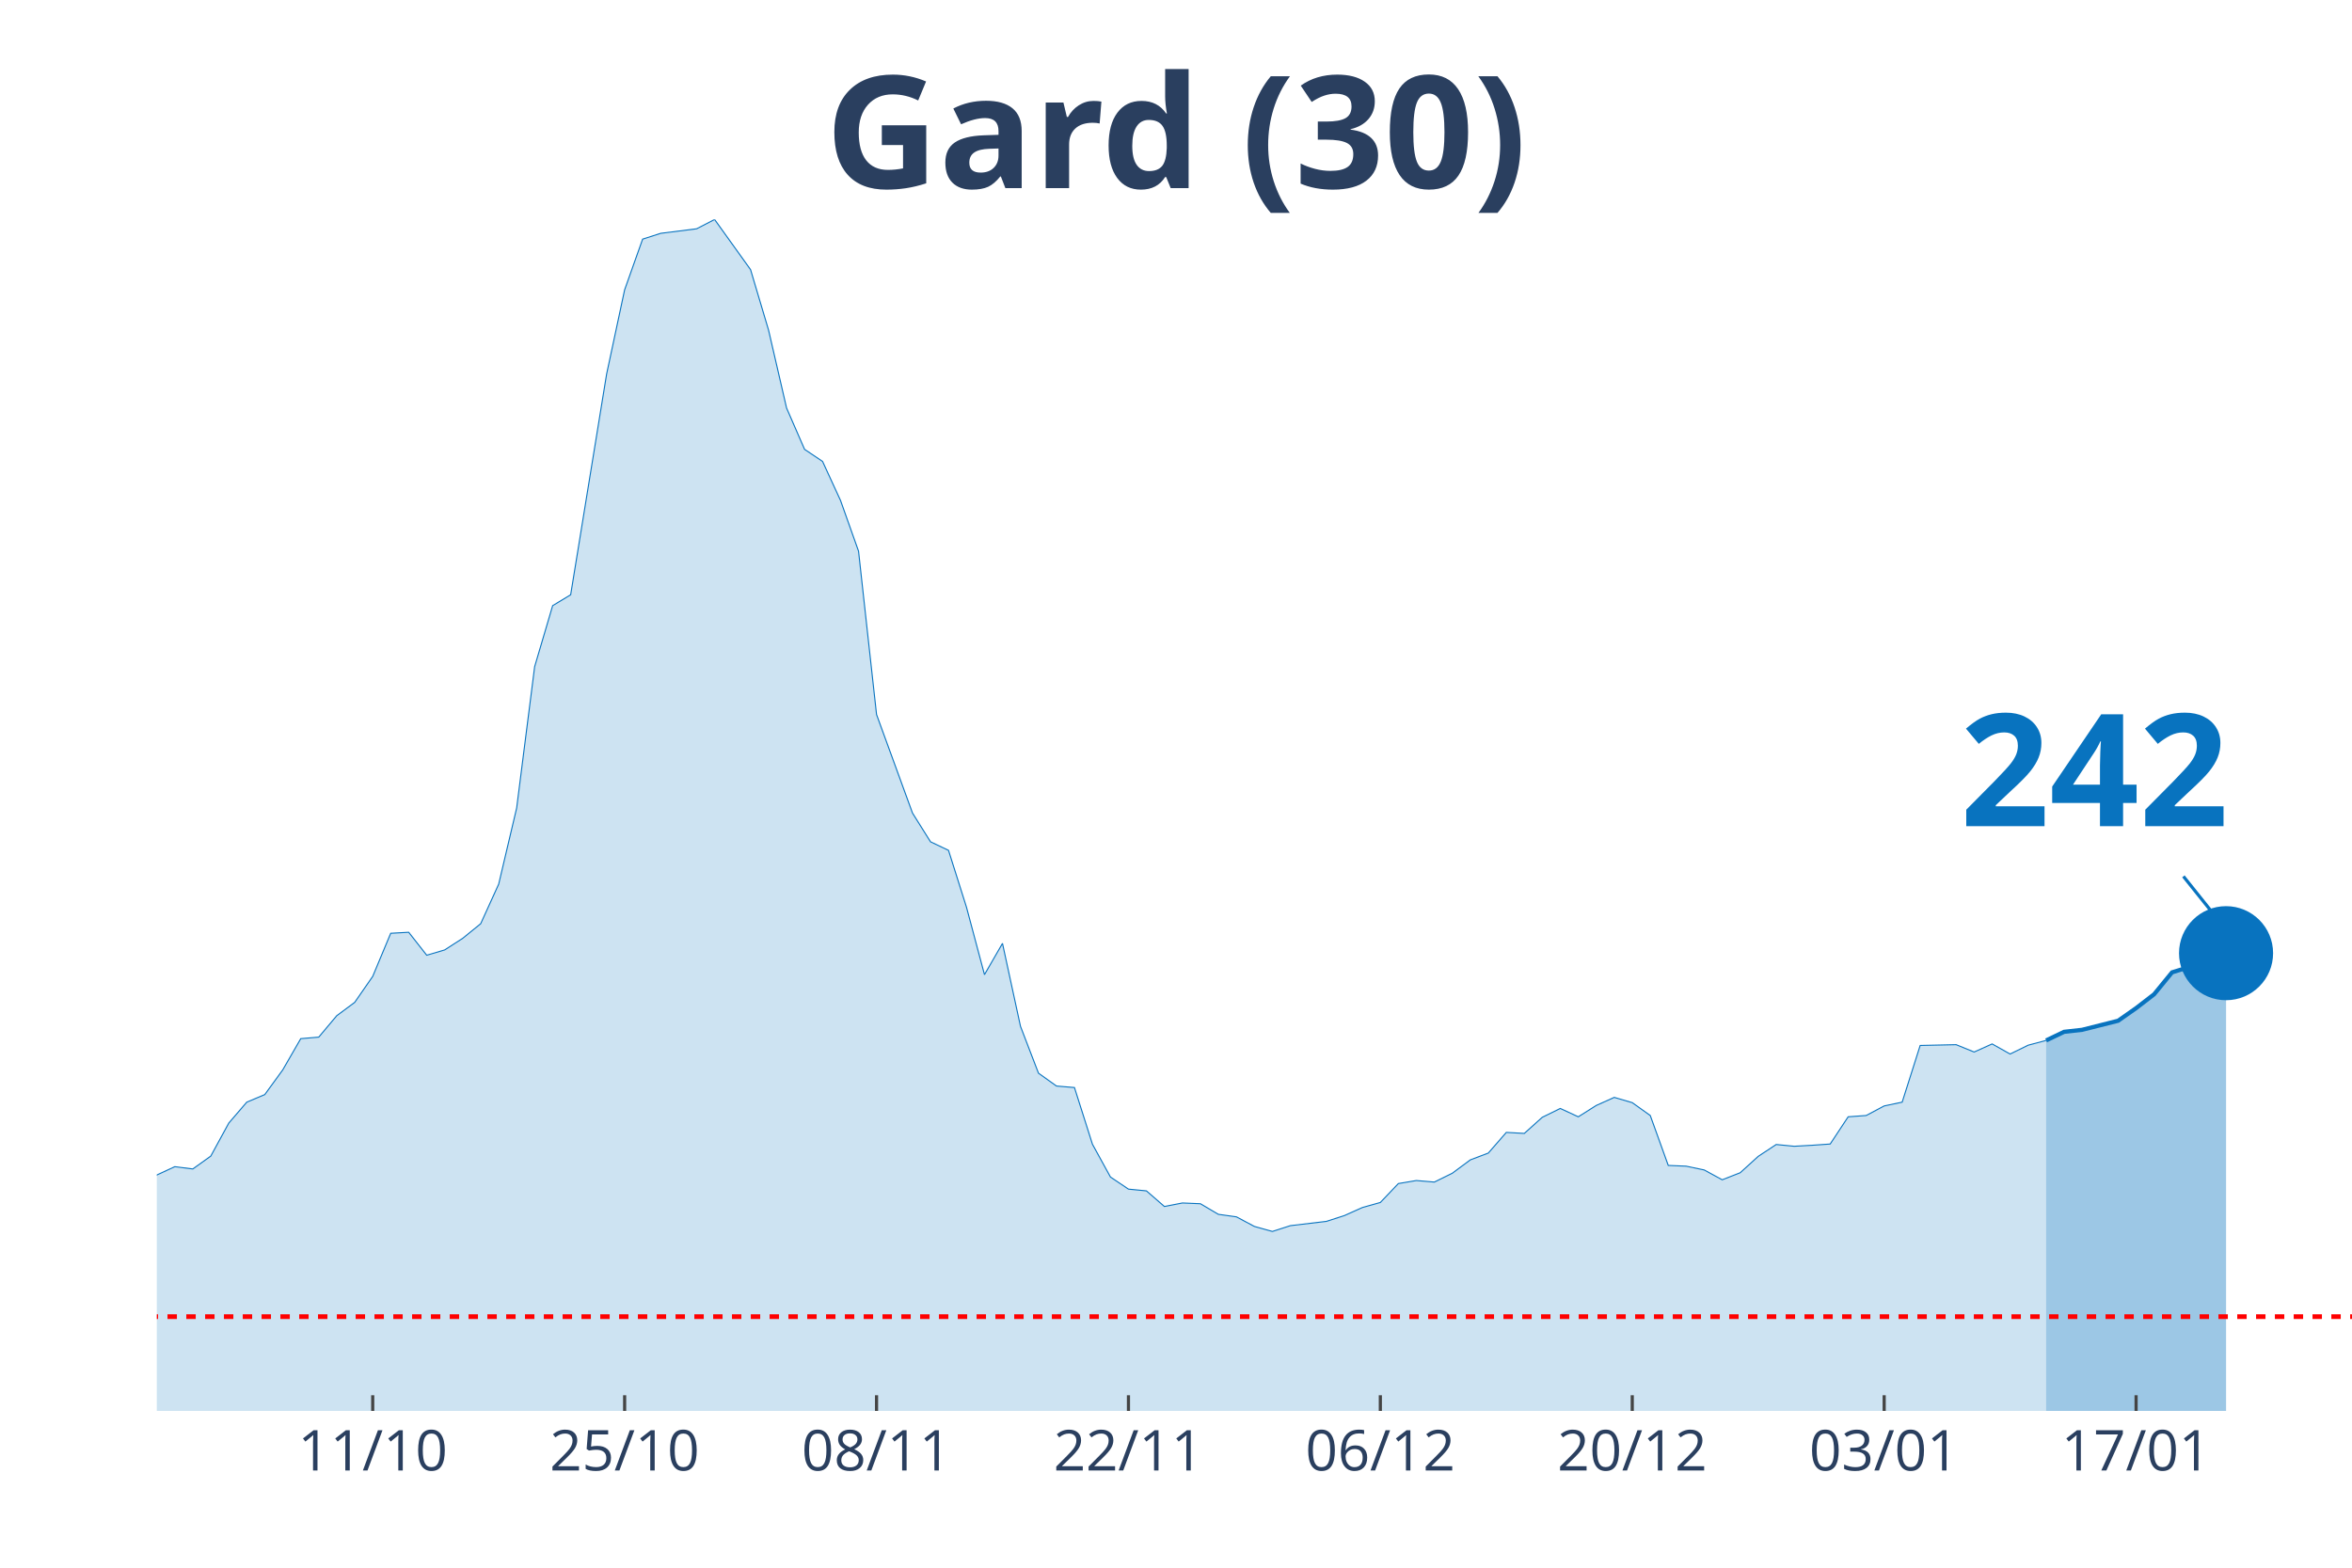
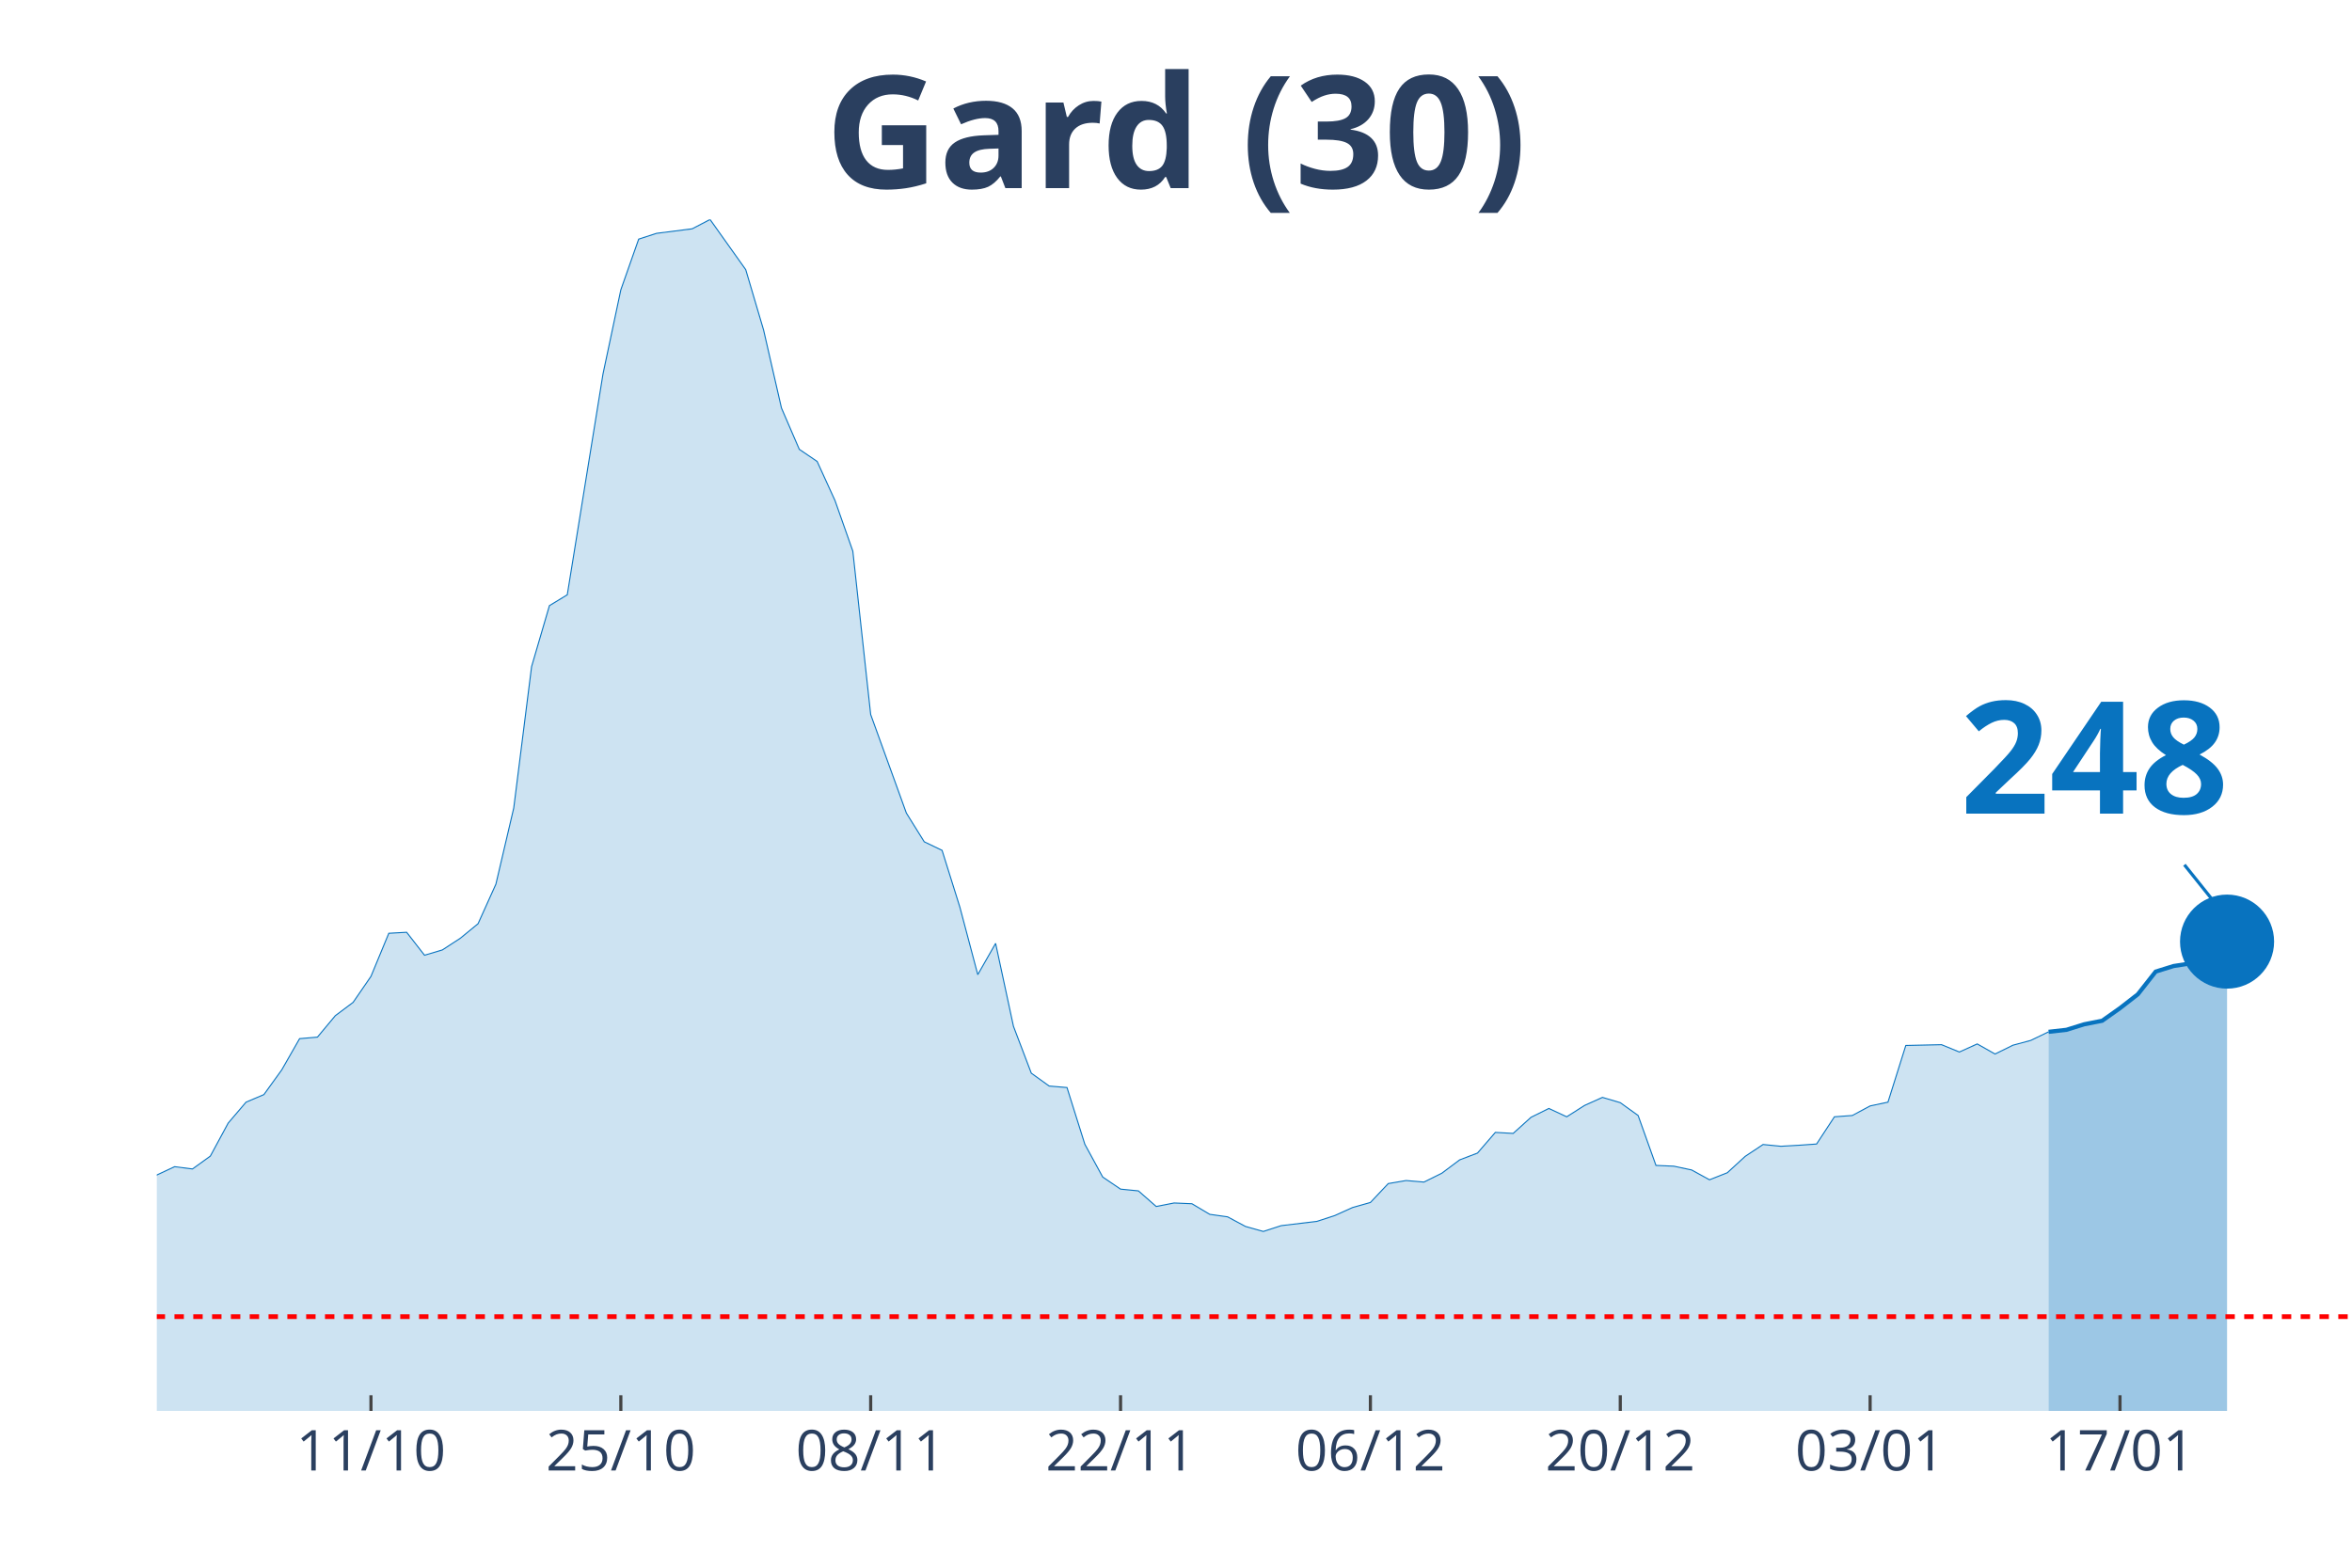
<svg xmlns="http://www.w3.org/2000/svg" class="main-svg" width="1125" height="750" style="" viewBox="0 0 750 500">
  <rect x="0" y="0" width="750" height="500" style="fill: rgb(0, 0, 0); fill-opacity: 0;" />
-   <defs id="defs-1de833">
+   <defs id="defs-c2e8cf">
    <g class="clips">
-       <clipPath id="clip1de833xyplot" class="plotclip">
+       <clipPath id="clipc2e8cfxyplot" class="plotclip">
        <rect width="700" height="380" />
      </clipPath>
-       <clipPath class="axesclip" id="clip1de833x">
+       <clipPath class="axesclip" id="clipc2e8cfx">
        <rect x="50" y="0" width="700" height="500" />
      </clipPath>
-       <clipPath class="axesclip" id="clip1de833y">
+       <clipPath class="axesclip" id="clipc2e8cfy">
        <rect x="0" y="70" width="750" height="380" />
      </clipPath>
-       <clipPath class="axesclip" id="clip1de833xy">
+       <clipPath class="axesclip" id="clipc2e8cfxy">
        <rect x="50" y="70" width="700" height="380" />
      </clipPath>
    </g>
    <g class="gradients" />
  </defs>
  <g class="bglayer">
    <rect class="bg" x="50" y="70" width="700" height="380" style="fill: rgb(0, 0, 0); fill-opacity: 0; stroke-width: 0;" />
  </g>
  <g class="layer-below">
    <g class="imagelayer" />
    <g class="shapelayer" />
  </g>
  <g class="cartesianlayer">
    <g class="subplot xy">
      <g class="layer-subplot">
        <g class="shapelayer" />
        <g class="imagelayer" />
      </g>
      <g class="gridlayer">
        <g class="x">
-           <path class="xgrid crisp" transform="translate(118.85,0)" d="M0,70v380" style="stroke: rgb(255, 255, 255); stroke-opacity: 1; stroke-width: 1px;" />
-           <path class="xgrid crisp" transform="translate(199.18,0)" d="M0,70v380" style="stroke: rgb(255, 255, 255); stroke-opacity: 1; stroke-width: 1px;" />
-           <path class="xgrid crisp" transform="translate(279.51,0)" d="M0,70v380" style="stroke: rgb(255, 255, 255); stroke-opacity: 1; stroke-width: 1px;" />
-           <path class="xgrid crisp" transform="translate(359.84,0)" d="M0,70v380" style="stroke: rgb(255, 255, 255); stroke-opacity: 1; stroke-width: 1px;" />
-           <path class="xgrid crisp" transform="translate(440.16,0)" d="M0,70v380" style="stroke: rgb(255, 255, 255); stroke-opacity: 1; stroke-width: 1px;" />
-           <path class="xgrid crisp" transform="translate(520.49,0)" d="M0,70v380" style="stroke: rgb(255, 255, 255); stroke-opacity: 1; stroke-width: 1px;" />
-           <path class="xgrid crisp" transform="translate(600.82,0)" d="M0,70v380" style="stroke: rgb(255, 255, 255); stroke-opacity: 1; stroke-width: 1px;" />
-           <path class="xgrid crisp" transform="translate(681.15,0)" d="M0,70v380" style="stroke: rgb(255, 255, 255); stroke-opacity: 1; stroke-width: 1px;" />
+           <path class="xgrid crisp" transform="translate(118.29,0)" d="M0,70v380" style="stroke: rgb(255, 255, 255); stroke-opacity: 1; stroke-width: 1px;" />
+           <path class="xgrid crisp" transform="translate(197.97,0)" d="M0,70v380" style="stroke: rgb(255, 255, 255); stroke-opacity: 1; stroke-width: 1px;" />
+           <path class="xgrid crisp" transform="translate(277.64,0)" d="M0,70v380" style="stroke: rgb(255, 255, 255); stroke-opacity: 1; stroke-width: 1px;" />
+           <path class="xgrid crisp" transform="translate(357.32,0)" d="M0,70v380" style="stroke: rgb(255, 255, 255); stroke-opacity: 1; stroke-width: 1px;" />
+           <path class="xgrid crisp" transform="translate(436.99,0)" d="M0,70v380" style="stroke: rgb(255, 255, 255); stroke-opacity: 1; stroke-width: 1px;" />
+           <path class="xgrid crisp" transform="translate(516.67,0)" d="M0,70v380" style="stroke: rgb(255, 255, 255); stroke-opacity: 1; stroke-width: 1px;" />
+           <path class="xgrid crisp" transform="translate(596.34,0)" d="M0,70v380" style="stroke: rgb(255, 255, 255); stroke-opacity: 1; stroke-width: 1px;" />
+           <path class="xgrid crisp" transform="translate(676.02,0)" d="M0,70v380" style="stroke: rgb(255, 255, 255); stroke-opacity: 1; stroke-width: 1px;" />
        </g>
        <g class="y" />
      </g>
      <g class="zerolinelayer" />
      <path class="xlines-below" />
      <path class="ylines-below" />
      <g class="overlines-below" />
      <g class="xaxislayer-below" />
      <g class="yaxislayer-below" />
      <g class="overaxes-below" />
-       <g class="plot" transform="translate(50, 70)" clip-path="url('#clip1de833xyplot')">
+       <g class="plot" transform="translate(50, 70)" clip-path="url('#clipc2e8cfxyplot')">
        <g class="scatterlayer mlayer">
-           <g class="trace scatter tracef06fac" style="stroke-miterlimit: 2;">
+           <g class="trace scatter trace4c8df1" style="stroke-miterlimit: 2;">
            <g class="fills">
              <g>
-                 <path class="js-fill" d="M602.46,380L-780.33,380L-780.33,374.45L-734.43,376.86L-728.69,376.62L-619.67,372.12L-613.93,374.13L-579.51,376.22L-573.77,375.98L-539.34,376.62L-533.61,376.54L-401.64,373.97L-395.9,373.57L-315.57,370.92L-309.84,370.27L-235.25,354.6L-229.51,355.08L-212.3,351.78L-206.56,351.62L-177.87,347.92L-172.13,344.31L-160.66,338.84L-154.92,337.72L-137.7,333.94L-131.97,335.38L-120.49,332.01L-114.75,332.81L-109.02,333.45L-103.28,331.85L-97.54,332.41L-91.8,328.23L-86.07,327.26L-80.33,324.45L-74.59,322.04L-68.85,321.8L-63.11,316.73L-57.38,314.56L-51.64,313.84L-45.9,314.56L-40.16,316.81L-34.43,315.85L-28.69,314.72L-22.95,315.85L-17.21,316.41L-11.48,317.94L0,304.76L5.74,302.1L11.48,302.83L17.21,298.73L22.95,288.2L28.69,281.52L34.43,279.11L40.16,271.23L45.9,261.27L51.64,260.78L57.38,253.95L63.11,249.69L68.85,241.41L74.59,227.66L80.33,227.34L86.07,234.66L91.8,232.97L97.54,229.27L103.28,224.61L109.02,211.99L114.75,187.71L120.49,142.61L126.23,123.16L131.97,119.7L143.44,49.28L149.18,22.43L154.92,6.27L160.66,4.42L172.13,2.97L177.87,0L189.34,16L195.08,35.29L200.82,60.13L206.56,73.31L212.3,77.17L218.03,89.63L223.77,105.79L229.51,157.88L240.98,189.32L246.72,198.48L252.46,201.21L258.2,219.38L263.93,240.85L269.67,230.88L275.41,257.33L281.15,272.28L286.89,276.38L292.62,276.86L298.36,294.95L304.1,305.4L309.84,309.26L315.57,309.82L321.31,314.8L327.05,313.68L332.79,313.92L338.52,317.3L344.26,318.1L350,321.16L355.74,322.76L361.48,320.91L372.95,319.55L378.69,317.7L384.43,315.13L390.16,313.52L395.9,307.49L401.64,306.52L407.38,307.01L413.11,304.19L418.85,299.93L424.59,297.76L430.33,291.17L436.07,291.49L441.8,286.35L447.54,283.53L453.28,286.19L459.02,282.57L464.75,280L470.49,281.68L476.23,285.78L481.97,301.7L487.7,301.94L493.44,303.15L499.18,306.28L504.92,304.03L510.66,298.81L516.39,295.03L522.13,295.59L527.87,295.27L533.61,294.87L539.34,286.19L545.08,285.78L550.82,282.73L556.56,281.52L562.3,263.44L573.77,263.19L579.51,265.53L585.25,262.95L590.98,266.17L596.72,263.36L602.46,261.83" style="fill: rgb(8, 115, 191); fill-opacity: 0.2; stroke-width: 0;" />
+                 <path class="js-fill" d="M603.25,380L-773.98,380L-773.98,374.45L-728.46,376.86L-722.76,376.62L-614.63,372.12L-608.94,374.13L-574.8,376.22L-569.11,375.98L-534.96,376.62L-529.27,376.54L-398.37,373.97L-392.68,373.57L-313.01,370.92L-307.32,370.27L-233.33,354.6L-227.64,355.08L-210.57,351.78L-204.88,351.62L-176.42,347.92L-170.73,344.31L-159.35,338.84L-153.66,337.72L-136.59,333.94L-130.89,335.38L-119.51,332.01L-113.82,332.81L-108.13,333.45L-102.44,331.85L-96.75,332.41L-91.06,328.23L-85.37,327.26L-79.67,324.45L-73.98,322.04L-68.29,321.8L-62.6,316.73L-56.91,314.56L-51.22,313.84L-45.53,314.56L-39.84,316.81L-34.15,315.85L-28.46,314.72L-22.76,315.85L-17.07,316.41L-11.38,317.94L0,304.76L5.69,302.1L11.38,302.83L17.07,298.73L22.76,288.2L28.46,281.52L34.15,279.11L39.84,271.23L45.53,261.27L51.22,260.78L56.91,253.95L62.6,249.69L68.29,241.41L73.98,227.66L79.67,227.34L85.37,234.66L91.06,232.97L96.75,229.27L102.44,224.61L108.13,211.99L113.82,187.71L119.51,142.61L125.2,123.16L130.89,119.7L142.28,49.28L147.97,22.43L153.66,6.27L159.35,4.42L170.73,2.97L176.42,0L187.8,16L193.5,35.29L199.19,60.13L204.88,73.31L210.57,77.17L216.26,89.63L221.95,105.79L227.64,157.88L239.02,189.32L244.72,198.48L250.41,201.21L256.1,219.38L261.79,240.85L267.48,230.88L273.17,257.33L278.86,272.28L284.55,276.38L290.24,276.86L295.93,294.95L301.63,305.4L307.32,309.26L313.01,309.82L318.7,314.8L324.39,313.68L330.08,313.92L335.77,317.3L341.46,318.1L347.15,321.16L352.85,322.76L358.54,320.91L369.92,319.55L375.61,317.7L381.3,315.13L386.99,313.52L392.68,307.49L398.37,306.52L404.07,307.01L409.76,304.19L415.45,299.93L421.14,297.76L426.83,291.17L432.52,291.49L438.21,286.35L443.9,283.53L449.59,286.19L455.28,282.57L460.98,280L466.67,281.68L472.36,285.78L478.05,301.7L483.74,301.94L489.43,303.15L495.12,306.28L500.81,304.03L506.5,298.81L512.2,295.03L517.89,295.59L523.58,295.27L529.27,294.87L534.96,286.19L540.65,285.78L546.34,282.73L552.03,281.52L557.72,263.44L569.11,263.19L574.8,265.53L580.49,262.95L586.18,266.17L591.87,263.36L597.56,261.83L603.25,259.09" style="fill: rgb(8, 115, 191); fill-opacity: 0.2; stroke-width: 0;" />
              </g>
            </g>
            <g class="errorbars" />
            <g class="lines">
-               <path class="js-line" d="M-780.33,374.45L-734.43,376.86L-728.69,376.62L-619.67,372.12L-613.93,374.13L-579.51,376.22L-573.77,375.98L-539.34,376.62L-533.61,376.54L-401.64,373.97L-395.9,373.57L-315.57,370.92L-309.84,370.27L-235.25,354.6L-229.51,355.08L-212.3,351.78L-206.56,351.62L-177.87,347.92L-172.13,344.31L-160.66,338.84L-154.92,337.72L-137.7,333.94L-131.97,335.38L-120.49,332.01L-114.75,332.81L-109.02,333.45L-103.28,331.85L-97.54,332.41L-91.8,328.23L-86.07,327.26L-80.33,324.45L-74.59,322.04L-68.85,321.8L-63.11,316.73L-57.38,314.56L-51.64,313.84L-45.9,314.56L-40.16,316.81L-34.43,315.85L-28.69,314.72L-22.95,315.85L-17.21,316.41L-11.48,317.94L0,304.76L5.74,302.1L11.48,302.83L17.21,298.73L22.95,288.2L28.69,281.52L34.43,279.11L40.16,271.23L45.9,261.27L51.64,260.78L57.38,253.95L63.11,249.69L68.85,241.41L74.59,227.66L80.33,227.34L86.07,234.66L91.8,232.97L97.54,229.27L103.28,224.61L109.02,211.99L114.75,187.71L120.49,142.61L126.23,123.16L131.97,119.7L143.44,49.28L149.18,22.43L154.92,6.27L160.66,4.42L172.13,2.97L177.87,0L189.34,16L195.08,35.29L200.82,60.13L206.56,73.31L212.3,77.17L218.03,89.63L223.77,105.79L229.51,157.88L240.98,189.32L246.72,198.48L252.46,201.21L258.2,219.38L263.93,240.85L269.67,230.88L275.41,257.33L281.15,272.28L286.89,276.38L292.62,276.86L298.36,294.95L304.1,305.4L309.84,309.26L315.57,309.82L321.31,314.8L327.05,313.68L332.79,313.92L338.52,317.3L344.26,318.1L350,321.16L355.74,322.76L361.48,320.91L372.95,319.55L378.69,317.7L384.43,315.13L390.16,313.52L395.9,307.49L401.64,306.52L407.38,307.01L413.11,304.19L418.85,299.93L424.59,297.76L430.33,291.17L436.07,291.49L441.8,286.35L447.54,283.53L453.28,286.19L459.02,282.57L464.75,280L470.49,281.68L476.23,285.78L481.97,301.7L487.7,301.94L493.44,303.15L499.18,306.28L504.92,304.03L510.66,298.81L516.39,295.03L522.13,295.59L527.87,295.27L533.61,294.87L539.34,286.19L545.08,285.78L550.82,282.73L556.56,281.52L562.3,263.44L573.77,263.19L579.51,265.53L585.25,262.95L590.98,266.17L596.72,263.36L602.46,261.83" style="vector-effect: non-scaling-stroke; fill: none; stroke: rgb(8, 115, 191); stroke-opacity: 1; stroke-width: 0.5px; opacity: 1;" />
+               <path class="js-line" d="M-773.98,374.45L-728.46,376.86L-722.76,376.62L-614.63,372.12L-608.94,374.13L-574.8,376.22L-569.11,375.98L-534.96,376.62L-529.27,376.54L-398.37,373.97L-392.68,373.57L-313.01,370.92L-307.32,370.27L-233.33,354.6L-227.64,355.08L-210.57,351.78L-204.88,351.62L-176.42,347.92L-170.73,344.31L-159.35,338.84L-153.66,337.72L-136.59,333.94L-130.89,335.38L-119.51,332.01L-113.82,332.81L-108.13,333.45L-102.44,331.85L-96.75,332.41L-91.06,328.23L-85.37,327.26L-79.67,324.45L-73.98,322.04L-68.29,321.8L-62.6,316.73L-56.91,314.56L-51.22,313.84L-45.53,314.56L-39.84,316.81L-34.15,315.85L-28.46,314.72L-22.76,315.85L-17.07,316.41L-11.38,317.94L0,304.76L5.69,302.1L11.38,302.83L17.07,298.73L22.76,288.2L28.46,281.52L34.15,279.11L39.84,271.23L45.53,261.27L51.22,260.78L56.91,253.95L62.6,249.69L68.29,241.41L73.98,227.66L79.67,227.34L85.37,234.66L91.06,232.97L96.75,229.27L102.44,224.61L108.13,211.99L113.82,187.71L119.51,142.61L125.2,123.16L130.89,119.7L142.28,49.28L147.97,22.43L153.66,6.27L159.35,4.42L170.73,2.97L176.42,0L187.8,16L193.5,35.29L199.19,60.13L204.88,73.31L210.57,77.17L216.26,89.63L221.95,105.79L227.64,157.88L239.02,189.32L244.72,198.48L250.41,201.21L256.1,219.38L261.79,240.85L267.48,230.88L273.17,257.33L278.86,272.28L284.55,276.38L290.24,276.86L295.93,294.95L301.63,305.4L307.32,309.26L313.01,309.82L318.7,314.8L324.39,313.68L330.08,313.92L335.77,317.3L341.46,318.1L347.15,321.16L352.85,322.76L358.54,320.91L369.92,319.55L375.61,317.7L381.3,315.13L386.99,313.52L392.68,307.49L398.37,306.52L404.07,307.01L409.76,304.19L415.45,299.93L421.14,297.76L426.83,291.17L432.52,291.49L438.21,286.35L443.9,283.53L449.59,286.19L455.28,282.57L460.98,280L466.67,281.68L472.36,285.78L478.05,301.7L483.74,301.94L489.43,303.15L495.12,306.28L500.81,304.03L506.5,298.81L512.2,295.03L517.89,295.59L523.58,295.27L529.27,294.87L534.96,286.19L540.65,285.78L546.34,282.73L552.03,281.52L557.72,263.44L569.11,263.19L574.8,265.53L580.49,262.95L586.18,266.17L591.87,263.36L597.56,261.83L603.25,259.09" style="vector-effect: non-scaling-stroke; fill: none; stroke: rgb(8, 115, 191); stroke-opacity: 1; stroke-width: 0.5px; opacity: 1;" />
            </g>
            <g class="points" />
            <g class="text" />
          </g>
-           <g class="trace scatter trace2a3992" style="stroke-miterlimit: 2;">
+           <g class="trace scatter trace2519d3" style="stroke-miterlimit: 2;">
            <g class="fills">
              <g>
-                 <path class="js-fill" d="M659.84,380L602.46,380L602.46,261.83L608.2,259.09L613.93,258.45L625.41,255.56L631.15,251.54L636.89,247.12L642.62,240.12L648.36,238.35L654.1,237.47L659.84,234.01" style="fill: rgb(8, 115, 191); fill-opacity: 0.4; stroke-width: 0;" />
+                 <path class="js-fill" d="M660.16,380L603.25,380L603.25,259.09L608.94,258.45L614.63,256.68L620.33,255.56L626.02,251.54L631.71,247.12L637.4,239.88L643.09,238.11L648.78,237.23L660.16,230.32" style="fill: rgb(8, 115, 191); fill-opacity: 0.4; stroke-width: 0;" />
              </g>
            </g>
            <g class="errorbars" />
            <g class="lines">
-               <path class="js-line" d="M602.46,261.83L608.2,259.09L613.93,258.45L625.41,255.56L631.15,251.54L636.89,247.12L642.62,240.12L648.36,238.35L654.1,237.47L659.84,234.01" style="vector-effect: non-scaling-stroke; fill: none; stroke: rgb(8, 115, 191); stroke-opacity: 1; stroke-width: 2px; opacity: 1;" />
+               <path class="js-line" d="M603.25,259.09L608.94,258.45L614.63,256.68L620.33,255.56L626.02,251.54L631.71,247.12L637.4,239.88L643.09,238.11L648.78,237.23L660.16,230.32" style="vector-effect: non-scaling-stroke; fill: none; stroke: rgb(8, 115, 191); stroke-opacity: 1; stroke-width: 2px; opacity: 1;" />
            </g>
            <g class="points" />
            <g class="text" />
          </g>
-           <g class="trace scatter trace406df8" style="stroke-miterlimit: 2; opacity: 1;">
+           <g class="trace scatter trace52cc8d" style="stroke-miterlimit: 2; opacity: 1;">
            <g class="fills" />
            <g class="errorbars" />
            <g class="lines" />
            <g class="points">
-               <path class="point" transform="translate(659.84,234.01)" d="M15,0A15,15 0 1,1 0,-15A15,15 0 0,1 15,0Z" style="opacity: 1; stroke-width: 0px; fill: rgb(8, 115, 191); fill-opacity: 1;" />
+               <path class="point" transform="translate(660.16,230.32)" d="M15,0A15,15 0 1,1 0,-15A15,15 0 0,1 15,0Z" style="opacity: 1; stroke-width: 0px; fill: rgb(8, 115, 191); fill-opacity: 1;" />
            </g>
            <g class="text" />
          </g>
        </g>
      </g>
      <g class="overplot" />
      <path class="xlines-above crisp" style="fill: none; stroke-width: 1px; stroke: rgb(0, 0, 0); stroke-opacity: 0;" d="" />
      <path class="ylines-above crisp" style="fill: none;" d="M0,0" />
      <g class="overlines-above" />
      <g class="xaxislayer-above">
-         <path class="xtick ticks crisp" d="M0,450v-5" transform="translate(118.85,0)" style="stroke: rgb(68, 68, 68); stroke-opacity: 1; stroke-width: 1px;" />
-         <path class="xtick ticks crisp" d="M0,450v-5" transform="translate(199.18,0)" style="stroke: rgb(68, 68, 68); stroke-opacity: 1; stroke-width: 1px;" />
-         <path class="xtick ticks crisp" d="M0,450v-5" transform="translate(279.51,0)" style="stroke: rgb(68, 68, 68); stroke-opacity: 1; stroke-width: 1px;" />
-         <path class="xtick ticks crisp" d="M0,450v-5" transform="translate(359.84,0)" style="stroke: rgb(68, 68, 68); stroke-opacity: 1; stroke-width: 1px;" />
-         <path class="xtick ticks crisp" d="M0,450v-5" transform="translate(440.16,0)" style="stroke: rgb(68, 68, 68); stroke-opacity: 1; stroke-width: 1px;" />
-         <path class="xtick ticks crisp" d="M0,450v-5" transform="translate(520.49,0)" style="stroke: rgb(68, 68, 68); stroke-opacity: 1; stroke-width: 1px;" />
-         <path class="xtick ticks crisp" d="M0,450v-5" transform="translate(600.82,0)" style="stroke: rgb(68, 68, 68); stroke-opacity: 1; stroke-width: 1px;" />
-         <path class="xtick ticks crisp" d="M0,450v-5" transform="translate(681.15,0)" style="stroke: rgb(68, 68, 68); stroke-opacity: 1; stroke-width: 1px;" />
+         <path class="xtick ticks crisp" d="M0,450v-5" transform="translate(118.29,0)" style="stroke: rgb(68, 68, 68); stroke-opacity: 1; stroke-width: 1px;" />
+         <path class="xtick ticks crisp" d="M0,450v-5" transform="translate(197.97,0)" style="stroke: rgb(68, 68, 68); stroke-opacity: 1; stroke-width: 1px;" />
+         <path class="xtick ticks crisp" d="M0,450v-5" transform="translate(277.64,0)" style="stroke: rgb(68, 68, 68); stroke-opacity: 1; stroke-width: 1px;" />
+         <path class="xtick ticks crisp" d="M0,450v-5" transform="translate(357.32,0)" style="stroke: rgb(68, 68, 68); stroke-opacity: 1; stroke-width: 1px;" />
+         <path class="xtick ticks crisp" d="M0,450v-5" transform="translate(436.99,0)" style="stroke: rgb(68, 68, 68); stroke-opacity: 1; stroke-width: 1px;" />
+         <path class="xtick ticks crisp" d="M0,450v-5" transform="translate(516.67,0)" style="stroke: rgb(68, 68, 68); stroke-opacity: 1; stroke-width: 1px;" />
+         <path class="xtick ticks crisp" d="M0,450v-5" transform="translate(596.34,0)" style="stroke: rgb(68, 68, 68); stroke-opacity: 1; stroke-width: 1px;" />
+         <path class="xtick ticks crisp" d="M0,450v-5" transform="translate(676.02,0)" style="stroke: rgb(68, 68, 68); stroke-opacity: 1; stroke-width: 1px;" />
        <g class="xtick">
-           <text text-anchor="middle" x="0" y="469" transform="translate(118.85,0)" style="font-family: 'Open Sans', verdana, arial, sans-serif; font-size: 18px; fill: rgb(42, 63, 95); fill-opacity: 1; white-space: pre;">11/10</text>
+           <text text-anchor="middle" x="0" y="469" transform="translate(118.29,0)" style="font-family: 'Open Sans', verdana, arial, sans-serif; font-size: 18px; fill: rgb(42, 63, 95); fill-opacity: 1; white-space: pre;">11/10</text>
        </g>
        <g class="xtick">
-           <text text-anchor="middle" x="0" y="469" transform="translate(199.18,0)" style="font-family: 'Open Sans', verdana, arial, sans-serif; font-size: 18px; fill: rgb(42, 63, 95); fill-opacity: 1; white-space: pre;">25/10</text>
+           <text text-anchor="middle" x="0" y="469" transform="translate(197.97,0)" style="font-family: 'Open Sans', verdana, arial, sans-serif; font-size: 18px; fill: rgb(42, 63, 95); fill-opacity: 1; white-space: pre;">25/10</text>
        </g>
        <g class="xtick">
-           <text text-anchor="middle" x="0" y="469" transform="translate(279.51,0)" style="font-family: 'Open Sans', verdana, arial, sans-serif; font-size: 18px; fill: rgb(42, 63, 95); fill-opacity: 1; white-space: pre;">08/11</text>
+           <text text-anchor="middle" x="0" y="469" transform="translate(277.64,0)" style="font-family: 'Open Sans', verdana, arial, sans-serif; font-size: 18px; fill: rgb(42, 63, 95); fill-opacity: 1; white-space: pre;">08/11</text>
        </g>
        <g class="xtick">
-           <text text-anchor="middle" x="0" y="469" transform="translate(359.84,0)" style="font-family: 'Open Sans', verdana, arial, sans-serif; font-size: 18px; fill: rgb(42, 63, 95); fill-opacity: 1; white-space: pre;">22/11</text>
+           <text text-anchor="middle" x="0" y="469" transform="translate(357.32,0)" style="font-family: 'Open Sans', verdana, arial, sans-serif; font-size: 18px; fill: rgb(42, 63, 95); fill-opacity: 1; white-space: pre;">22/11</text>
        </g>
        <g class="xtick">
-           <text text-anchor="middle" x="0" y="469" transform="translate(440.16,0)" style="font-family: 'Open Sans', verdana, arial, sans-serif; font-size: 18px; fill: rgb(42, 63, 95); fill-opacity: 1; white-space: pre;">06/12</text>
+           <text text-anchor="middle" x="0" y="469" transform="translate(436.99,0)" style="font-family: 'Open Sans', verdana, arial, sans-serif; font-size: 18px; fill: rgb(42, 63, 95); fill-opacity: 1; white-space: pre;">06/12</text>
        </g>
        <g class="xtick">
-           <text text-anchor="middle" x="0" y="469" transform="translate(520.49,0)" style="font-family: 'Open Sans', verdana, arial, sans-serif; font-size: 18px; fill: rgb(42, 63, 95); fill-opacity: 1; white-space: pre;">20/12</text>
+           <text text-anchor="middle" x="0" y="469" transform="translate(516.67,0)" style="font-family: 'Open Sans', verdana, arial, sans-serif; font-size: 18px; fill: rgb(42, 63, 95); fill-opacity: 1; white-space: pre;">20/12</text>
        </g>
        <g class="xtick">
-           <text text-anchor="middle" x="0" y="469" transform="translate(600.82,0)" style="font-family: 'Open Sans', verdana, arial, sans-serif; font-size: 18px; fill: rgb(42, 63, 95); fill-opacity: 1; white-space: pre;">03/01</text>
+           <text text-anchor="middle" x="0" y="469" transform="translate(596.34,0)" style="font-family: 'Open Sans', verdana, arial, sans-serif; font-size: 18px; fill: rgb(42, 63, 95); fill-opacity: 1; white-space: pre;">03/01</text>
        </g>
        <g class="xtick">
-           <text text-anchor="middle" x="0" y="469" transform="translate(681.15,0)" style="font-family: 'Open Sans', verdana, arial, sans-serif; font-size: 18px; fill: rgb(42, 63, 95); fill-opacity: 1; white-space: pre;">17/01</text>
+           <text text-anchor="middle" x="0" y="469" transform="translate(676.02,0)" style="font-family: 'Open Sans', verdana, arial, sans-serif; font-size: 18px; fill: rgb(42, 63, 95); fill-opacity: 1; white-space: pre;">17/01</text>
        </g>
      </g>
      <g class="yaxislayer-above" />
      <g class="overaxes-above" />
    </g>
  </g>
  <g class="polarlayer" />
  <g class="ternarylayer" />
  <g class="geolayer" />
  <g class="funnelarealayer" />
  <g class="pielayer" />
  <g class="treemaplayer" />
  <g class="sunburstlayer" />
  <g class="glimages" />
-   <defs id="topdefs-1de833">
+   <defs id="topdefs-c2e8cf">
    <g class="clips" />
  </defs>
  <g class="layer-above">
    <g class="imagelayer" />
    <g class="shapelayer">
-       <path data-index="0" fill-rule="evenodd" d="M-3174.59,419.92L1019.67,419.92" clip-path="url('#clip1de833xy')" style="opacity: 1; stroke: rgb(255, 0, 0); stroke-opacity: 1; fill: rgb(0, 0, 0); fill-opacity: 0; stroke-dasharray: 3px, 3px; stroke-width: 1.5px;" />
+       <path data-index="0" fill-rule="evenodd" d="M-3148.37,419.92L1011.79,419.92" clip-path="url('#clipc2e8cfxy')" style="opacity: 1; stroke: rgb(255, 0, 0); stroke-opacity: 1; fill: rgb(0, 0, 0); fill-opacity: 0; stroke-dasharray: 3px, 3px; stroke-width: 1.5px;" />
    </g>
  </g>
  <g class="infolayer">
    <g class="g-gtitle">
      <text class="gtitle" x="375" y="25" text-anchor="middle" dy="0.7em" style="font-family: 'Open Sans', verdana, arial, sans-serif; font-size: 50px; fill: rgb(42, 63, 95); opacity: 1; font-weight: normal; white-space: pre;">
        <tspan style="font-weight:bold">Gard (30)</tspan>
      </text>
    </g>
    <g class="g-xtitle" />
    <g class="annotation" data-index="0" style="opacity: 1;">
-       <g class="annotation-text-g" transform="rotate(0,667.84,244.01)">
-         <g class="cursor-pointer" transform="translate(610, 208)">
+       <g class="annotation-text-g" transform="rotate(0,668.16,240.32)">
+         <g class="cursor-pointer" transform="translate(610, 204)">
          <rect class="bg" x="0.5" y="0.5" width="115" height="71" style="stroke-width: 1px; stroke: rgb(0, 0, 0); stroke-opacity: 0; fill: rgb(255, 255, 255); fill-opacity: 0.6;" />
          <text class="annotation-text" text-anchor="middle" x="57.812" y="55.5" style="font-family: 'Open Sans', verdana, arial, sans-serif; font-size: 50px; fill: rgb(8, 115, 191); fill-opacity: 1; white-space: pre;">
-             <tspan style="font-weight:bold">242 </tspan>
+             <tspan style="font-weight:bold">248 </tspan>
          </text>
        </g>
      </g>
      <g class="annotation-arrow-g" style="opacity: 1;">
-         <path d="M696.24,279.51L707.84,294.01" style="stroke-width: 1px; stroke: rgb(8, 115, 191); stroke-opacity: 1; stroke-dasharray: 0px, 0px, 18.569px, 18.569px;" />
+         <path d="M696.56,275.82L708.16,290.32" style="stroke-width: 1px; stroke: rgb(8, 115, 191); stroke-opacity: 1; stroke-dasharray: 0px, 0px, 18.569px, 18.569px;" />
      </g>
    </g>
  </g>
</svg>
